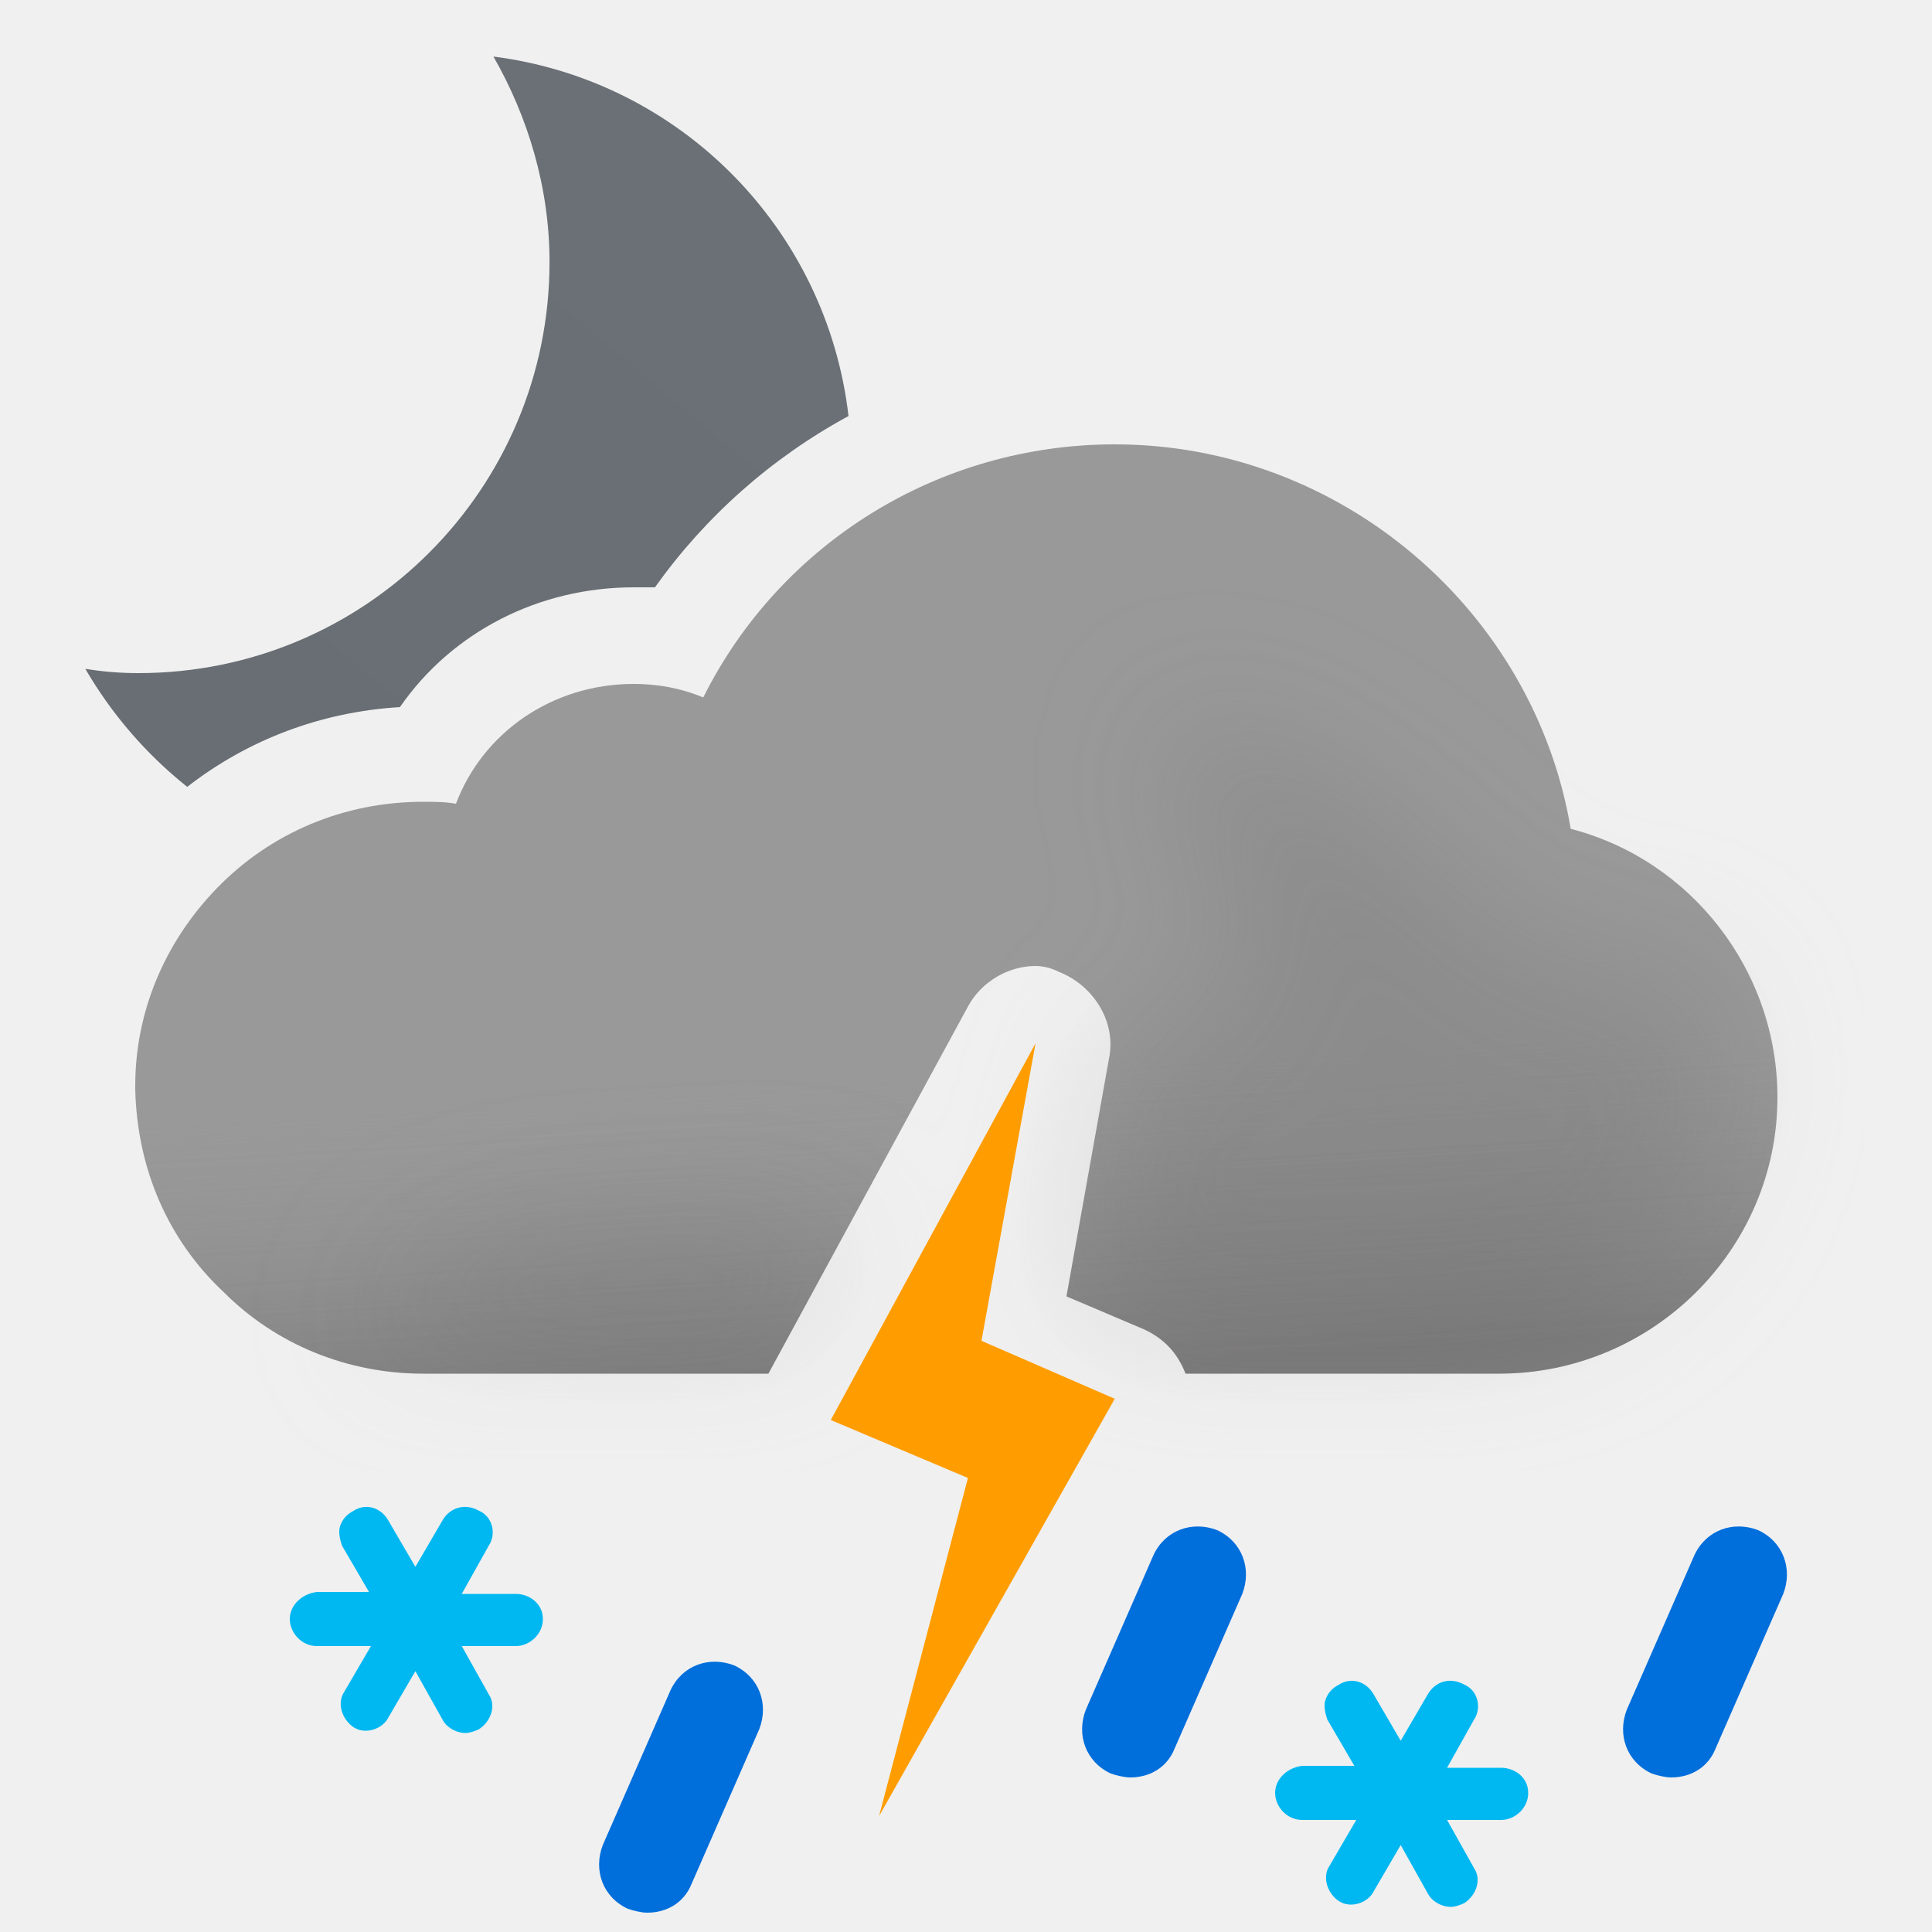
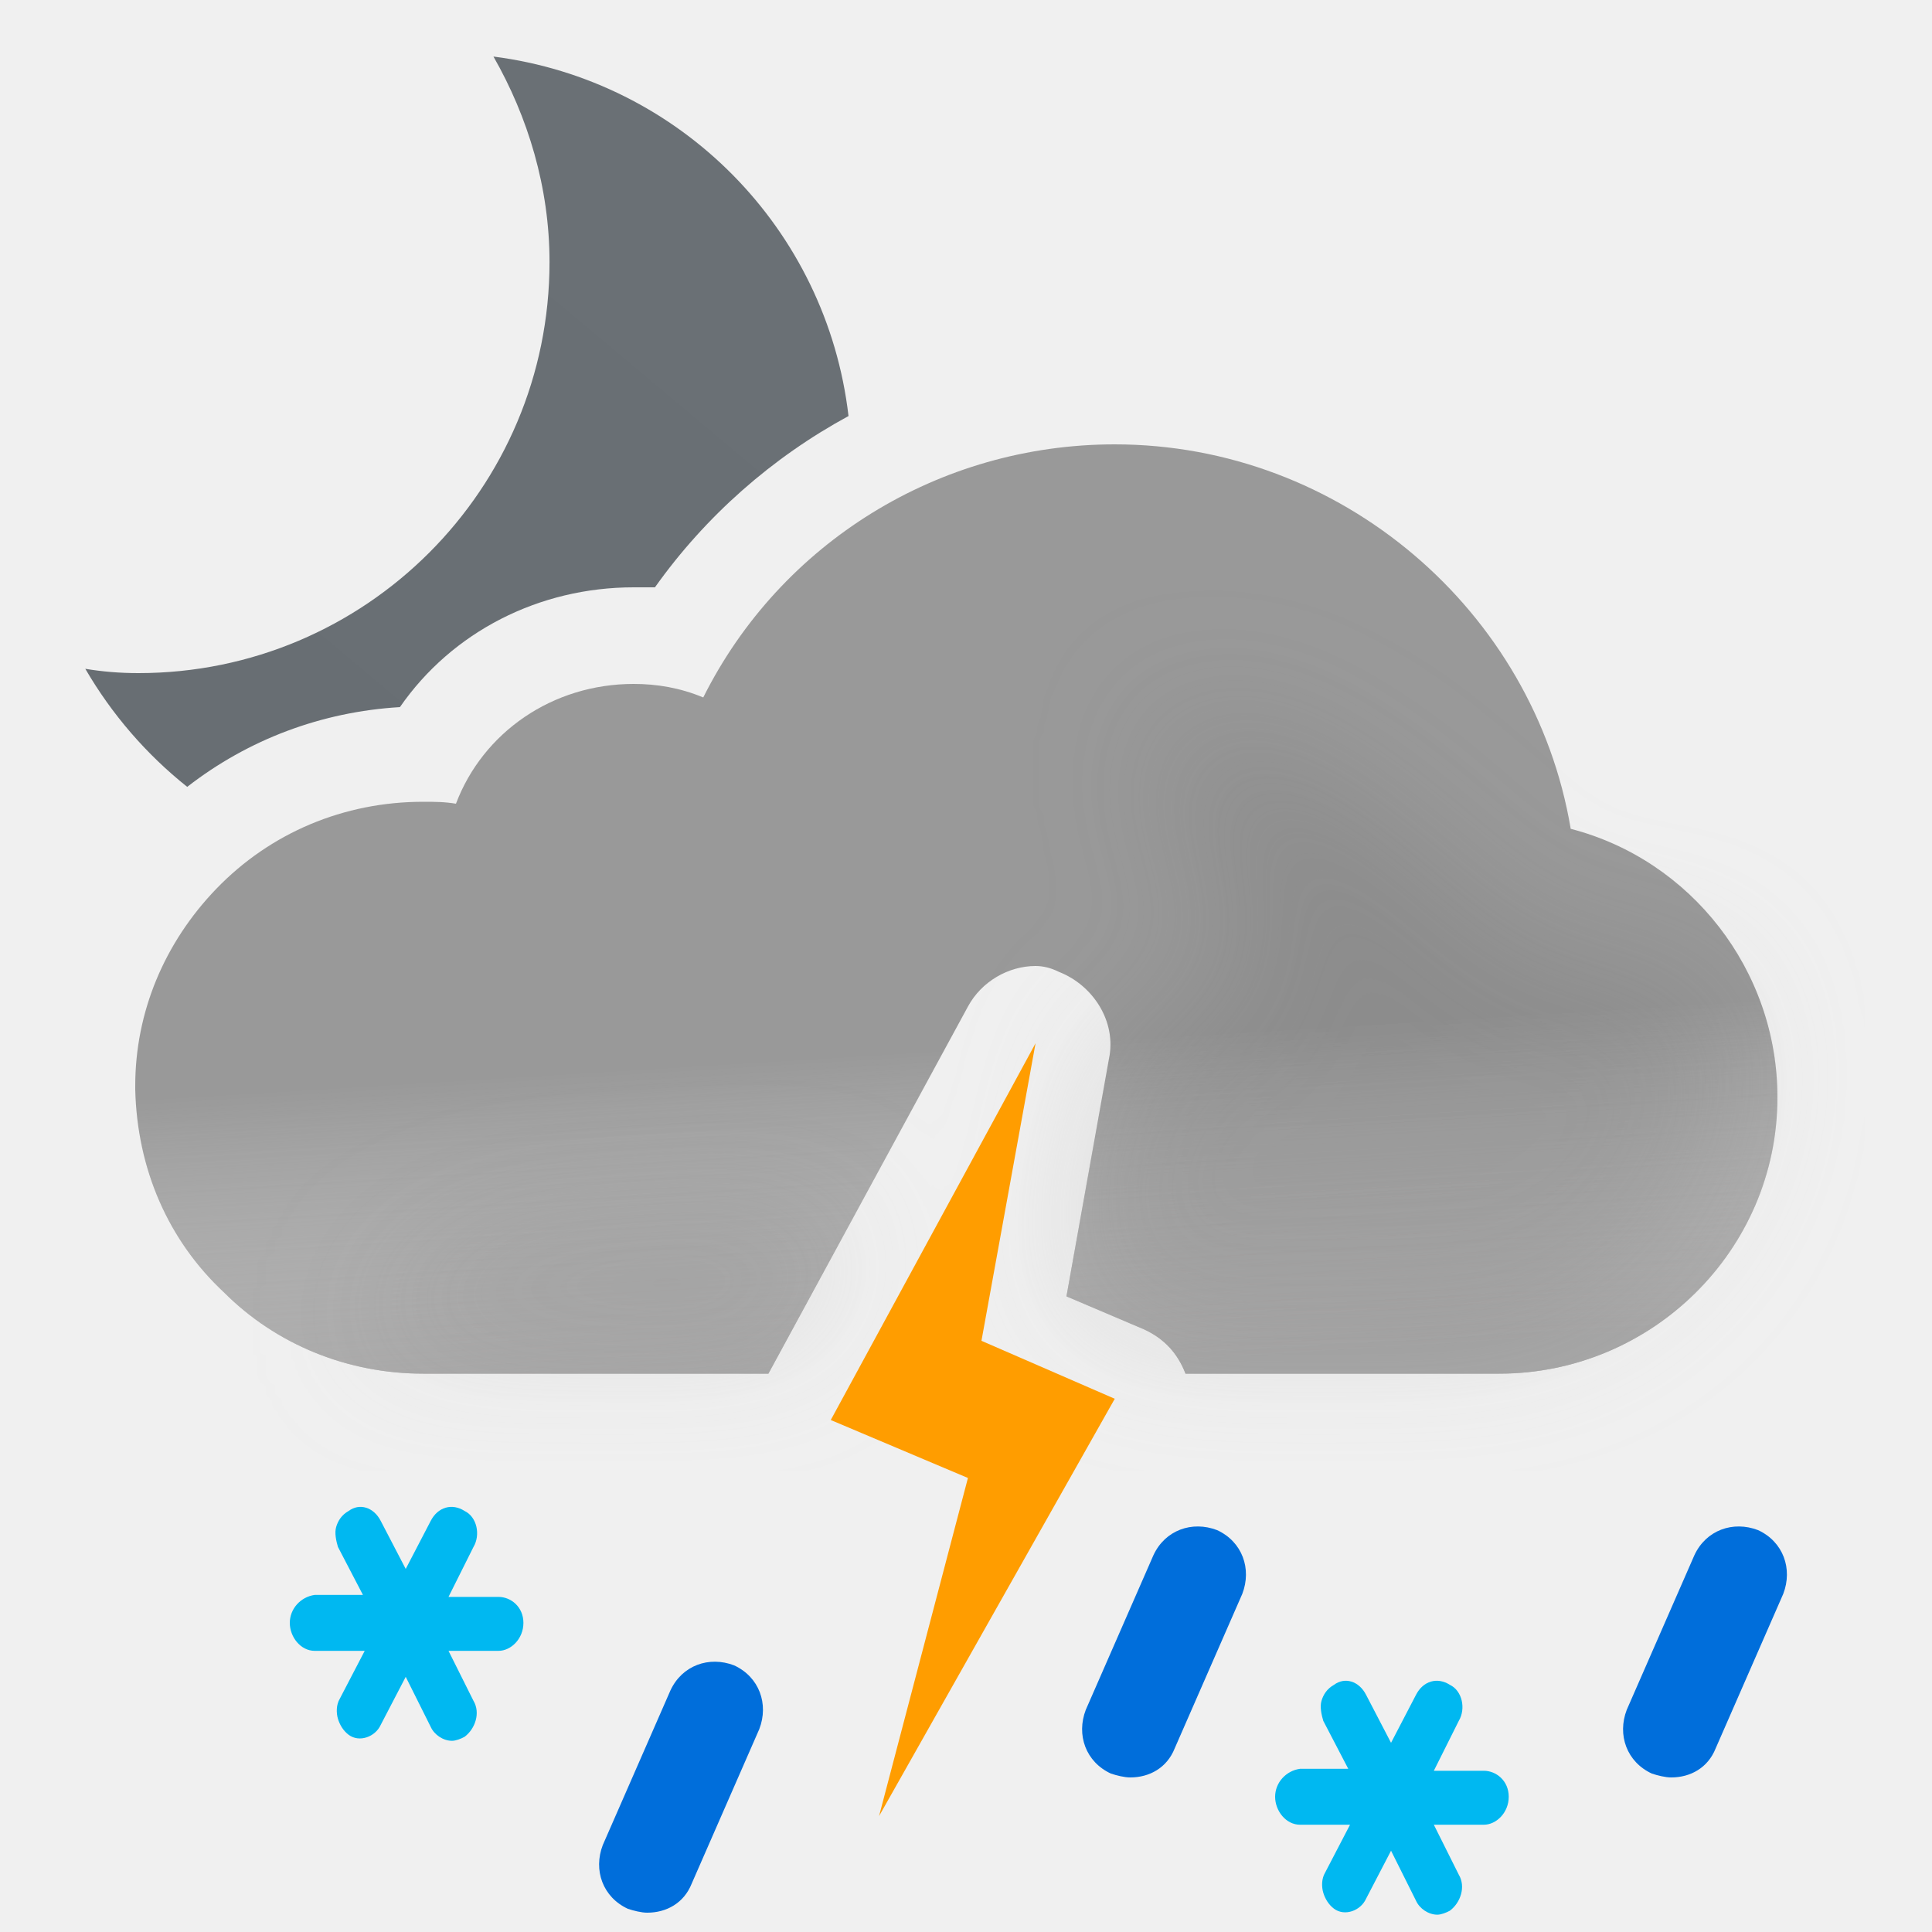
- <svg xmlns="http://www.w3.org/2000/svg" width="100" height="100" fill="none" viewBox="0 0 100 100">
-   <g clip-path="url(#a)">
-     <path fill="url(#b)" fill-rule="evenodd" d="M28.443 13.565c0-3.869-1.116-7.514-2.902-10.638 9.666 1.234 17.247 8.91 18.378 18.607A29.67 29.67 0 0 0 33.9 30.4h-1.1c-4.9 0-9.4 2.3-12.1 6.2-4.058.243-7.853 1.673-11.01 4.128a21.853 21.853 0 0 1-5.275-6.111c.892.149 1.785.223 2.752.223 11.754 0 21.276-9.522 21.276-21.275Z" clip-rule="evenodd" />
-     <path fill="#999" fill-rule="evenodd" d="M57.7 23c11.7 0 21.7 8.6 23.6 19.9C87.5 44.5 92 50.2 92 56.8c0 7.9-6.5 14.3-14.4 14.3H61.363c-.406-1.049-1.097-1.815-2.163-2.3l-4-1.7 2.2-12.3c.4-1.9-.8-3.8-2.6-4.5-.4-.2-.8-.3-1.2-.3-1.4 0-2.8.8-3.5 2.1l-10.328 19H21.9c-3.9 0-7.6-1.5-10.3-4.2-2.9-2.7-4.5-6.4-4.6-10.5v-.2c0-3.8 1.5-7.4 4.2-10.2 2.8-2.9 6.6-4.5 10.7-4.5.6 0 1.1 0 1.7.1 1.4-3.7 5-6.2 9.2-6.2 1.2 0 2.4.2 3.6.7 4-8 12.2-13.1 21.3-13.1Z" clip-rule="evenodd" />
-     <path fill="url(#c)" fill-rule="evenodd" d="M57.7 23c11.7 0 21.7 8.6 23.6 19.9C87.5 44.5 92 50.2 92 56.8c0 7.9-6.5 14.3-14.4 14.3H61.363c-.406-1.049-1.097-1.815-2.163-2.3l-4-1.7 2.2-12.3c.4-1.9-.8-3.8-2.6-4.5-.4-.2-.8-.3-1.2-.3-1.4 0-2.8.8-3.5 2.1l-10.328 19H21.9c-3.9 0-7.6-1.5-10.3-4.2-2.9-2.7-4.5-6.4-4.6-10.5v-.2c0-3.8 1.5-7.4 4.2-10.2 2.8-2.9 6.6-4.5 10.7-4.5.6 0 1.1 0 1.7.1 1.4-3.7 5-6.2 9.2-6.2 1.2 0 2.4.2 3.6.7 4-8 12.2-13.1 21.3-13.1Z" clip-rule="evenodd" opacity=".6" style="mix-blend-mode:multiply" />
-     <g filter="url(#d)" opacity=".3" style="mix-blend-mode:multiply">
-       <path fill="#B6B6B6" fill-rule="evenodd" d="M44.073 63.187c-6.589.45-13.618.813-14.573.813-6.5 0-11 5.1-11 5.1h22.359l3.214-5.913Zm12.412-3.27L57.4 54.8c.051-.243.076-.486.077-.727.648-.239 1.17-.47 1.17-.47s4.352-1.602 5.103-1.602c.75 0 .374-2.963.14-4.81l-.14-1.32c0-.362-.448-.885-1-1.53-.777-.908-1.762-2.057-2-3.34-.175-.94.026-2.082.172-2.91.091-.516.16-.91.104-1.058.112.053.922.327.922.327 1.948.66 5.03 1.74 7.802 3.64 1.658 1.138 3.941 3.314 3.941 3.314s1.645 1.272 2.059 1.687c1 1 4 4 6 4h5L89 51.59l.5 3.21c0 7.9-6.5 14.3-14.4 14.3H59.758c-.173-.11-.36-.21-.558-.301l-4-1.7.926-5.178c.556-.355.562-1.108.359-2.004Zm4.505-22.916c.014-.004.026.007.036.032 0 0-.05-.029-.036-.032Z" clip-rule="evenodd" />
+ <svg xmlns="http://www.w3.org/2000/svg" width="100" height="100" viewBox="0 0 100 100" fill="none">
+   <g clip-path="url(#clip0_2550_9313)">
+     <path fill-rule="evenodd" clip-rule="evenodd" d="M28.443 13.565C28.443 9.696 27.327 6.051 25.541 2.927C35.207 4.161 42.788 11.838 43.919 21.534C39.974 23.675 36.524 26.707 33.9 30.4H32.8C27.9 30.4 23.4 32.7 20.7 36.6C16.642 36.843 12.847 38.273 9.69 40.728C7.579 39.048 5.785 36.974 4.415 34.617C5.307 34.766 6.2 34.84 7.167 34.84C18.921 34.84 28.443 25.318 28.443 13.565Z" fill="url(#paint0_linear_2550_9313)" />
+     <path fill-rule="evenodd" clip-rule="evenodd" d="M57.7 23C69.4 23 79.4 31.6 81.3 42.9C87.5 44.5 92 50.2 92 56.8C92 64.7 85.5 71.1 77.6 71.1H61.362C60.957 70.051 60.266 69.285 59.2 68.8L55.2 67.1L57.4 54.8C57.8 52.9 56.6 51 54.8 50.3C54.4 50.1 54 50 53.6 50C52.2 50 50.8 50.8 50.1 52.1L39.772 71.1H21.9C18 71.1 14.3 69.6 11.6 66.9C8.7 64.2 7.1 60.5 7 56.4V56.2C7 52.4 8.5 48.8 11.2 46C14 43.1 17.8 41.5 21.9 41.5C22.5 41.5 23 41.5 23.6 41.6C25 37.9 28.6 35.4 32.8 35.4C34 35.4 35.2 35.6 36.4 36.1C40.4 28.1 48.6 23 57.7 23Z" fill="#999999" />
+     <g opacity="0.6">
+       <path fill-rule="evenodd" clip-rule="evenodd" d="M57.7 23C69.4 23 79.4 31.6 81.3 42.9C87.5 44.5 92 50.2 92 56.8C92 64.7 85.5 71.1 77.6 71.1H61.362C60.957 70.051 60.266 69.285 59.2 68.8L55.2 67.1L57.4 54.8C57.8 52.9 56.6 51 54.8 50.3C54.4 50.1 54 50 53.6 50C52.2 50 50.8 50.8 50.1 52.1L39.772 71.1H21.9C18 71.1 14.3 69.6 11.6 66.9C8.7 64.2 7.1 60.5 7 56.4V56.2C7 52.4 8.5 48.8 11.2 46C14 43.1 17.8 41.5 21.9 41.5C22.5 41.5 23 41.5 23.6 41.6C25 37.9 28.6 35.4 32.8 35.4C34 35.4 35.2 35.6 36.4 36.1C40.4 28.1 48.6 23 57.7 23Z" fill="url(#paint1_linear_2550_9313)" style="mix-blend-mode:multiply" />
    </g>
-     <path fill="#FF9D00" fill-rule="evenodd" d="M50.8 69.4 53.6 54 43 73.5l7.1 3L45.5 94l12.2-21.6-6.9-3Z" clip-rule="evenodd" />
-     <path fill="#00B8F1" d="M26.7 82.5h-2.8l1.4-2.5c.4-.6.2-1.5-.5-1.8-.7-.4-1.5-.2-1.9.5l-1.4 2.4-1.4-2.4c-.4-.7-1.2-.9-1.8-.5-.4.2-.6.5-.7.8-.1.3 0 .7.1 1l1.4 2.4h-2.7c-.8.1-1.4.7-1.4 1.4s.6 1.4 1.4 1.4h2.8l-1.4 2.4c-.2.3-.2.7-.1 1 .1.3.3.6.6.8.6.4 1.5.1 1.8-.5l1.4-2.4 1.4 2.5c.2.4.7.7 1.2.7.2 0 .5-.1.7-.2.6-.4.9-1.2.5-1.8l-1.4-2.5h2.8c.7 0 1.4-.6 1.4-1.4 0-.8-.7-1.3-1.4-1.3ZM77.7 91.5h-2.8l1.4-2.5c.4-.6.2-1.5-.5-1.8-.7-.4-1.5-.2-1.9.5l-1.4 2.4-1.4-2.4c-.4-.7-1.2-.9-1.8-.5-.4.2-.6.5-.7.8-.1.3 0 .7.1 1l1.4 2.4h-2.7c-.8.1-1.4.7-1.4 1.4s.6 1.4 1.4 1.4h2.8l-1.4 2.4c-.2.3-.2.7-.1 1 .1.3.3.6.6.8.6.4 1.5.1 1.8-.5l1.4-2.4 1.4 2.5c.2.4.7.7 1.2.7.2 0 .5-.1.7-.2.6-.4.9-1.2.5-1.8l-1.4-2.5h2.8c.7 0 1.4-.6 1.4-1.4 0-.8-.7-1.3-1.4-1.3Z" />
-     <path fill="#006EDB" d="M86.5 92c-.3 0-.7-.1-1-.2-1.3-.6-1.8-2-1.3-3.3l3.5-8c.6-1.3 2-1.8 3.3-1.3 1.3.6 1.8 2 1.3 3.3l-3.5 8c-.4 1-1.3 1.5-2.3 1.5ZM58.5 92c-.3 0-.7-.1-1-.2-1.3-.6-1.8-2-1.3-3.3l3.5-8c.6-1.3 2-1.8 3.3-1.3 1.3.6 1.8 2 1.3 3.3l-3.5 8c-.4 1-1.3 1.5-2.3 1.5ZM33.5 99c-.3 0-.7-.1-1-.2-1.3-.6-1.8-2-1.3-3.3l3.5-8c.6-1.3 2-1.8 3.3-1.3 1.3.6 1.8 2 1.3 3.3l-3.5 8c-.4 1-1.3 1.5-2.3 1.5Z" />
+     <g opacity="0.3" filter="url(#filter0_f_2550_9313)" style="mix-blend-mode:multiply">
+       <path fill-rule="evenodd" clip-rule="evenodd" d="M44.073 63.187C37.484 63.637 30.455 64 29.5 64C23 64 18.5 69.101 18.5 69.101H40.859L44.073 63.187ZM56.485 59.918L57.4 54.8C57.451 54.557 57.476 54.314 57.477 54.073C58.125 53.834 58.647 53.603 58.647 53.603C58.647 53.603 62.999 52.001 63.75 52.001C64.501 52.001 64.124 49.038 63.89 47.191L63.89 47.191L63.75 45.871C63.75 45.509 63.302 44.986 62.75 44.341C61.973 43.433 60.988 42.284 60.75 41.001C60.575 40.06 60.776 38.919 60.922 38.092C61.013 37.575 61.083 37.18 61.026 37.033C61.138 37.086 61.948 37.36 61.948 37.36C63.896 38.02 66.977 39.099 69.75 41.001C71.408 42.138 73.691 44.314 73.691 44.314C73.691 44.314 75.336 45.586 75.75 46.001C76.75 47.001 79.75 50.001 81.75 50.001H86.75L89 51.591L89.5 54.801C89.5 62.701 83 69.101 75.1 69.101H59.758C59.585 68.991 59.399 68.89 59.2 68.8L55.2 67.1L56.126 61.922C56.682 61.567 56.688 60.814 56.485 59.918ZM60.99 37.001C61.005 36.997 61.016 37.008 61.026 37.033C61.026 37.033 60.975 37.004 60.99 37.001Z" fill="#B6B6B6" />
+     </g>
+     <path fill-rule="evenodd" clip-rule="evenodd" d="M50.8 69.4L53.6 54L43 73.5L50.1 76.5L45.5 94L57.7 72.4L50.8 69.4Z" fill="#FF9D00" />
+     <path d="M25.8 82.655H23.215L24.508 80.069C24.877 79.448 24.692 78.517 24.046 78.207C23.4 77.793 22.662 78 22.292 78.724L21 81.207L19.708 78.724C19.338 78 18.6 77.793 18.046 78.207C17.677 78.414 17.492 78.724 17.4 79.035C17.308 79.345 17.4 79.759 17.492 80.069L18.785 82.552H16.292C15.554 82.655 15 83.276 15 84C15 84.724 15.554 85.448 16.292 85.448H18.877L17.585 87.931C17.4 88.242 17.4 88.655 17.492 88.966C17.585 89.276 17.769 89.586 18.046 89.793C18.6 90.207 19.431 89.897 19.708 89.276L21 86.793L22.292 89.379C22.477 89.793 22.939 90.104 23.4 90.104C23.585 90.104 23.861 90 24.046 89.897C24.6 89.483 24.877 88.655 24.508 88.035L23.215 85.448H25.8C26.446 85.448 27.092 84.828 27.092 84C27.092 83.172 26.446 82.655 25.8 82.655Z" fill="#00B8F1" />
+     <path d="M76.8 91.655H74.215L75.508 89.069C75.877 88.448 75.692 87.517 75.046 87.207C74.4 86.793 73.662 87 73.292 87.724L72 90.207L70.708 87.724C70.338 87 69.6 86.793 69.046 87.207C68.677 87.414 68.492 87.724 68.4 88.035C68.308 88.345 68.4 88.759 68.492 89.069L69.785 91.552H67.292C66.554 91.655 66 92.276 66 93C66 93.724 66.554 94.448 67.292 94.448H69.877L68.585 96.931C68.4 97.242 68.4 97.655 68.492 97.966C68.585 98.276 68.769 98.586 69.046 98.793C69.6 99.207 70.431 98.897 70.708 98.276L72 95.793L73.292 98.379C73.477 98.793 73.939 99.104 74.4 99.104C74.585 99.104 74.862 99 75.046 98.897C75.6 98.483 75.877 97.655 75.508 97.035L74.215 94.448H76.8C77.446 94.448 78.092 93.828 78.092 93C78.092 92.172 77.446 91.655 76.8 91.655Z" fill="#00B8F1" />
+     <path d="M86.5 92C86.2 92 85.8 91.9 85.5 91.8C84.2 91.2 83.7 89.8 84.2 88.5L87.7 80.5C88.3 79.2 89.7 78.7 91 79.2C92.3 79.8 92.8 81.2 92.3 82.5L88.8 90.5C88.4 91.5 87.5 92 86.5 92Z" fill="#006EDB" />
+     <path d="M58.5 92C58.2 92 57.8 91.9 57.5 91.8C56.2 91.2 55.7 89.8 56.2 88.5L59.7 80.5C60.3 79.2 61.7 78.7 63 79.2C64.3 79.8 64.8 81.2 64.3 82.5L60.8 90.5C60.4 91.5 59.5 92 58.5 92Z" fill="#006EDB" />
+     <path d="M33.5 99C33.2 99 32.8 98.9 32.5 98.8C31.2 98.2 30.7 96.8 31.2 95.5L34.7 87.5C35.3 86.2 36.7 85.7 38 86.2C39.3 86.8 39.8 88.2 39.3 89.5L35.8 97.5C35.4 98.5 34.5 99 33.5 99Z" fill="#006EDB" />
  </g>
  <defs>
-     <linearGradient id="b" x1="12.914" x2="40.256" y1="43.464" y2="10.878" gradientUnits="userSpaceOnUse">
+     <filter id="filter0_f_2550_9313" x="11.5" y="30" width="85" height="46.101" filterUnits="userSpaceOnUse" color-interpolation-filters="sRGB">
+       <feFlood flood-opacity="0" result="BackgroundImageFix" />
+       <feBlend mode="normal" in="SourceGraphic" in2="BackgroundImageFix" result="shape" />
+       <feGaussianBlur stdDeviation="3.5" result="effect1_foregroundBlur_2550_9313" />
+     </filter>
+     <linearGradient id="paint0_linear_2550_9313" x1="12.914" y1="43.464" x2="40.256" y2="10.878" gradientUnits="userSpaceOnUse">
      <stop stop-color="#686E73" />
-       <stop offset=".989" stop-color="#6A7075" />
+       <stop offset="0.989" stop-color="#6A7075" />
    </linearGradient>
-     <linearGradient id="c" x1="47.5" x2="49.5" y1="38.5" y2="71.1" gradientUnits="userSpaceOnUse">
-       <stop offset=".484" stop-color="#fff" stop-opacity="0" />
+     <linearGradient id="paint1_linear_2550_9313" x1="47.5" y1="38.5" x2="49.5" y2="71.1" gradientUnits="userSpaceOnUse">
+       <stop offset="0.484" stop-color="white" stop-opacity="0" />
      <stop offset="1" stop-color="#B3B2B2" />
    </linearGradient>
-     <clipPath id="a">
-       <path fill="#fff" d="M0 0h100v100H0z" />
+     <clipPath id="clip0_2550_9313">
+       <rect width="100" height="100" fill="white" />
    </clipPath>
-     <filter id="d" width="85" height="46.101" x="11.5" y="30" color-interpolation-filters="sRGB" filterUnits="userSpaceOnUse">
-       <feFlood flood-opacity="0" result="BackgroundImageFix" />
-       <feBlend in="SourceGraphic" in2="BackgroundImageFix" result="shape" />
-       <feGaussianBlur result="effect1_foregroundBlur_149_1427" stdDeviation="3.5" />
-     </filter>
  </defs>
</svg>
